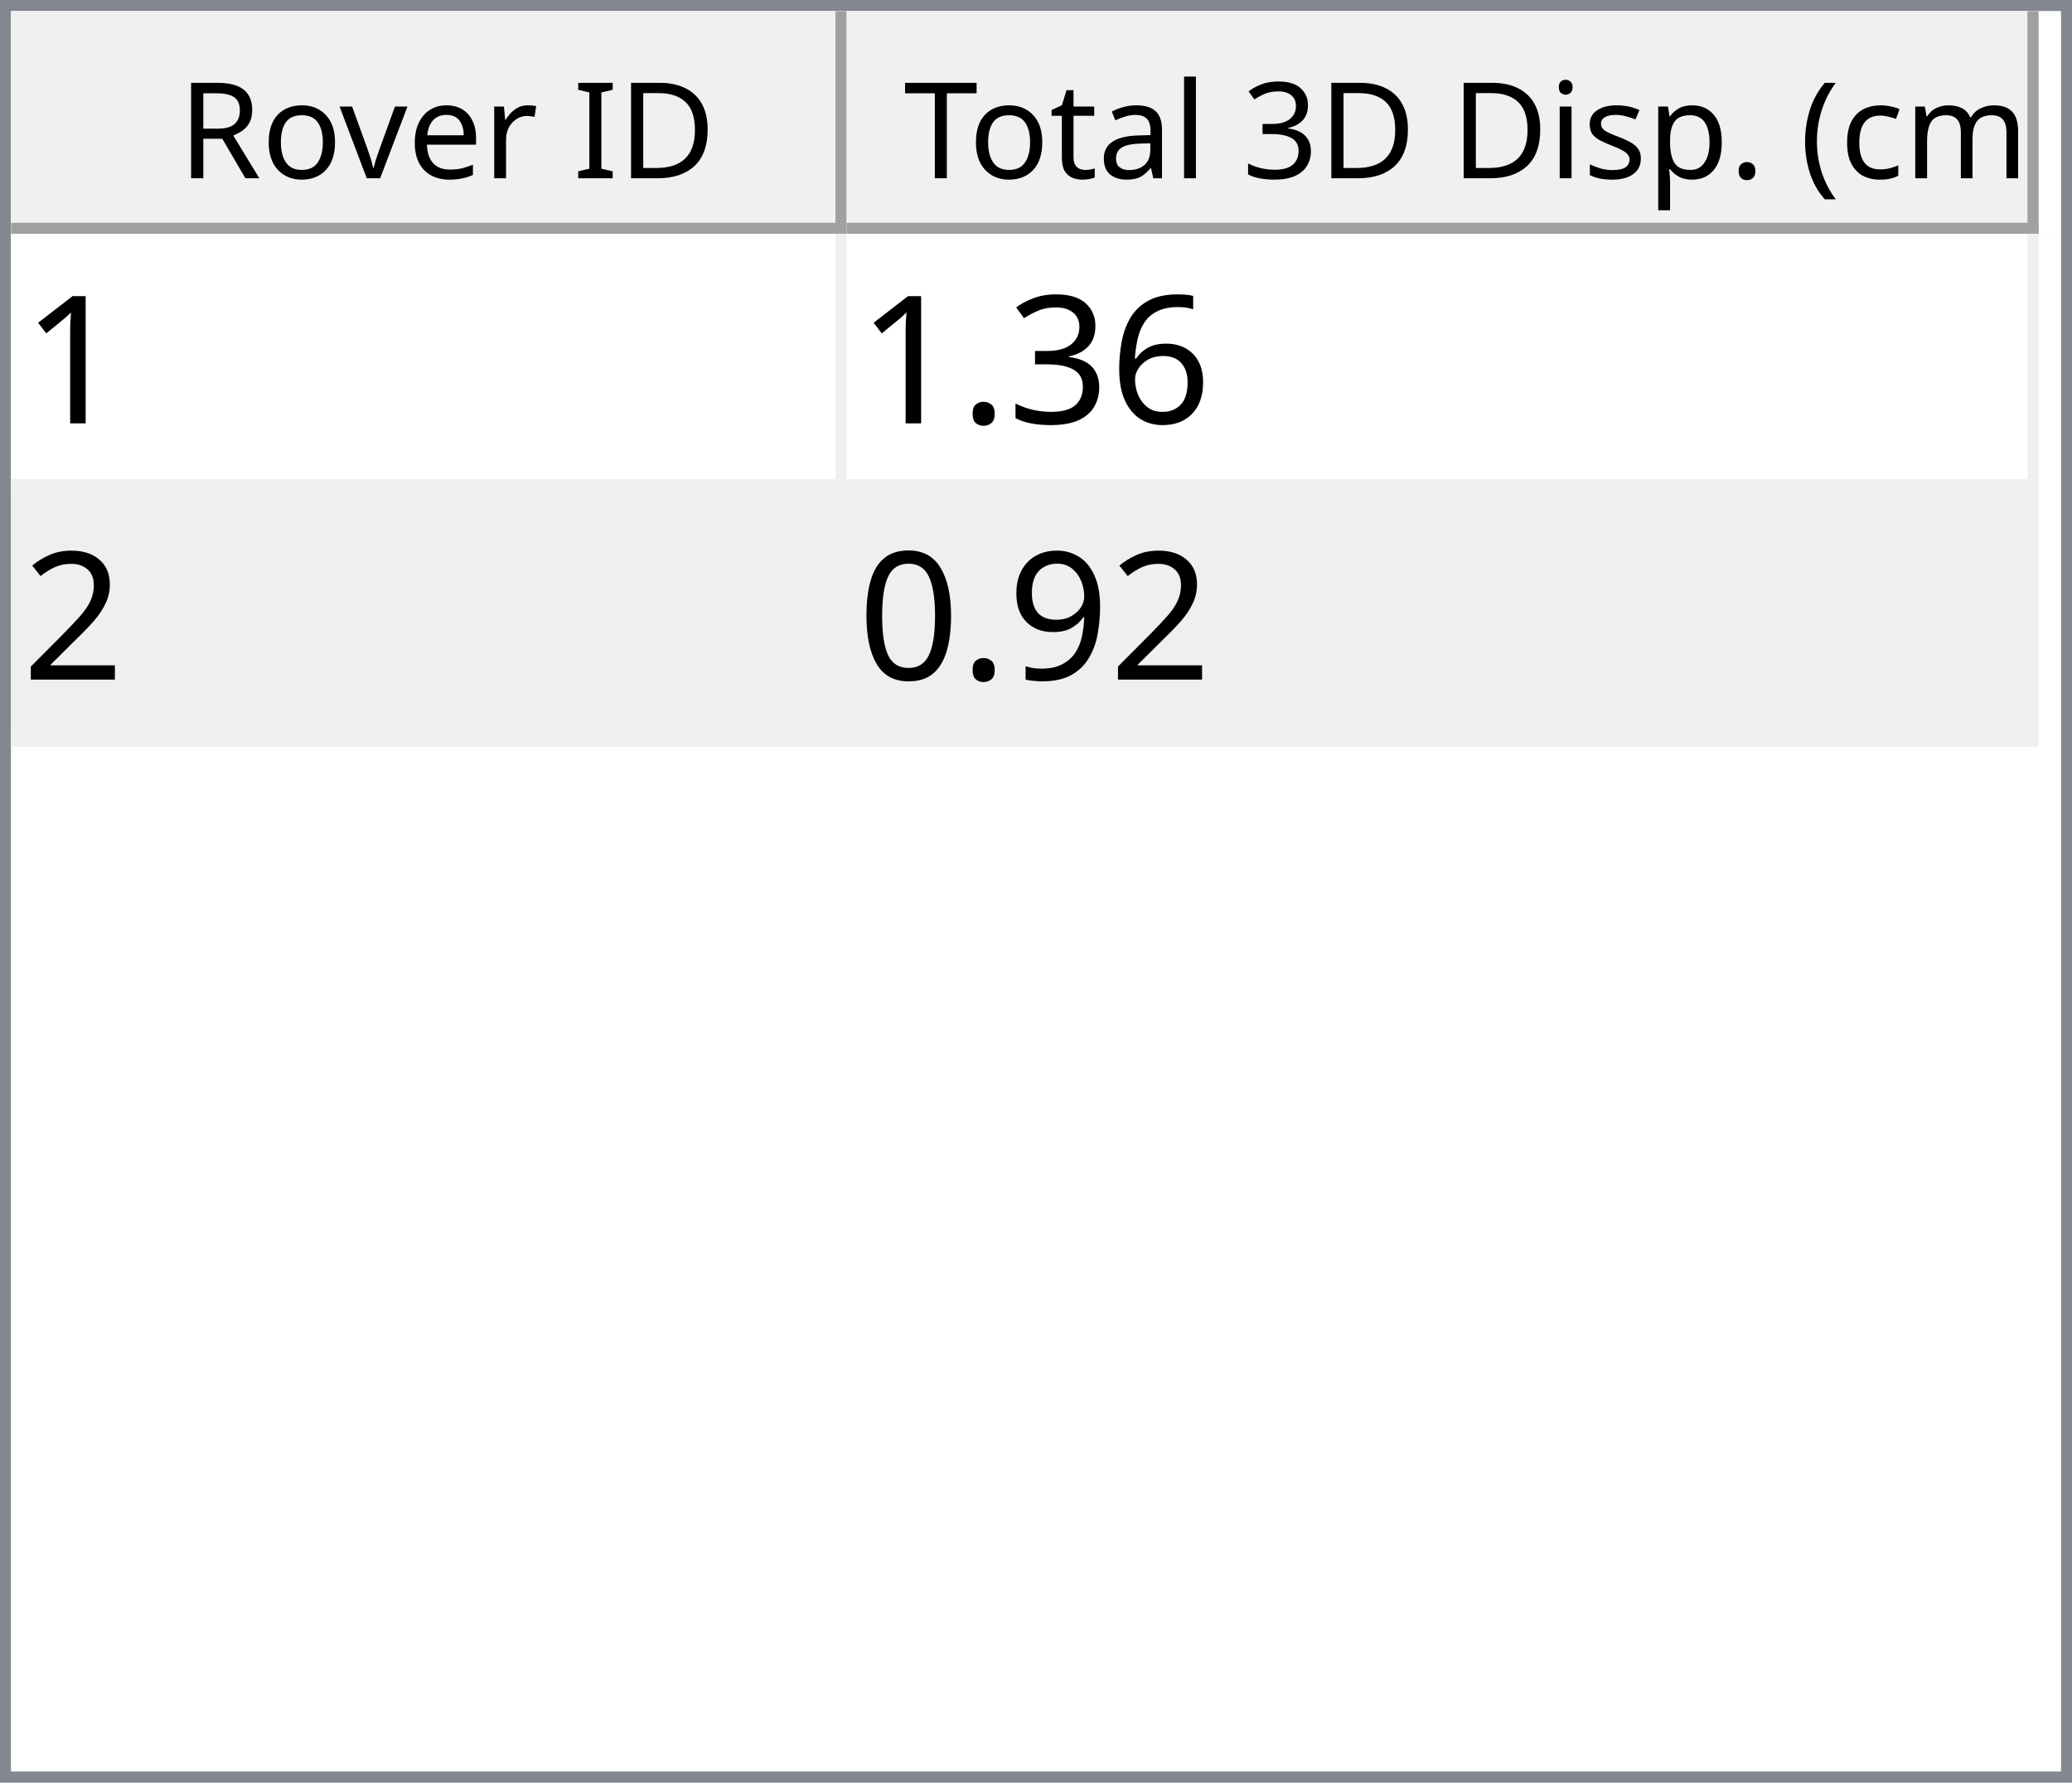
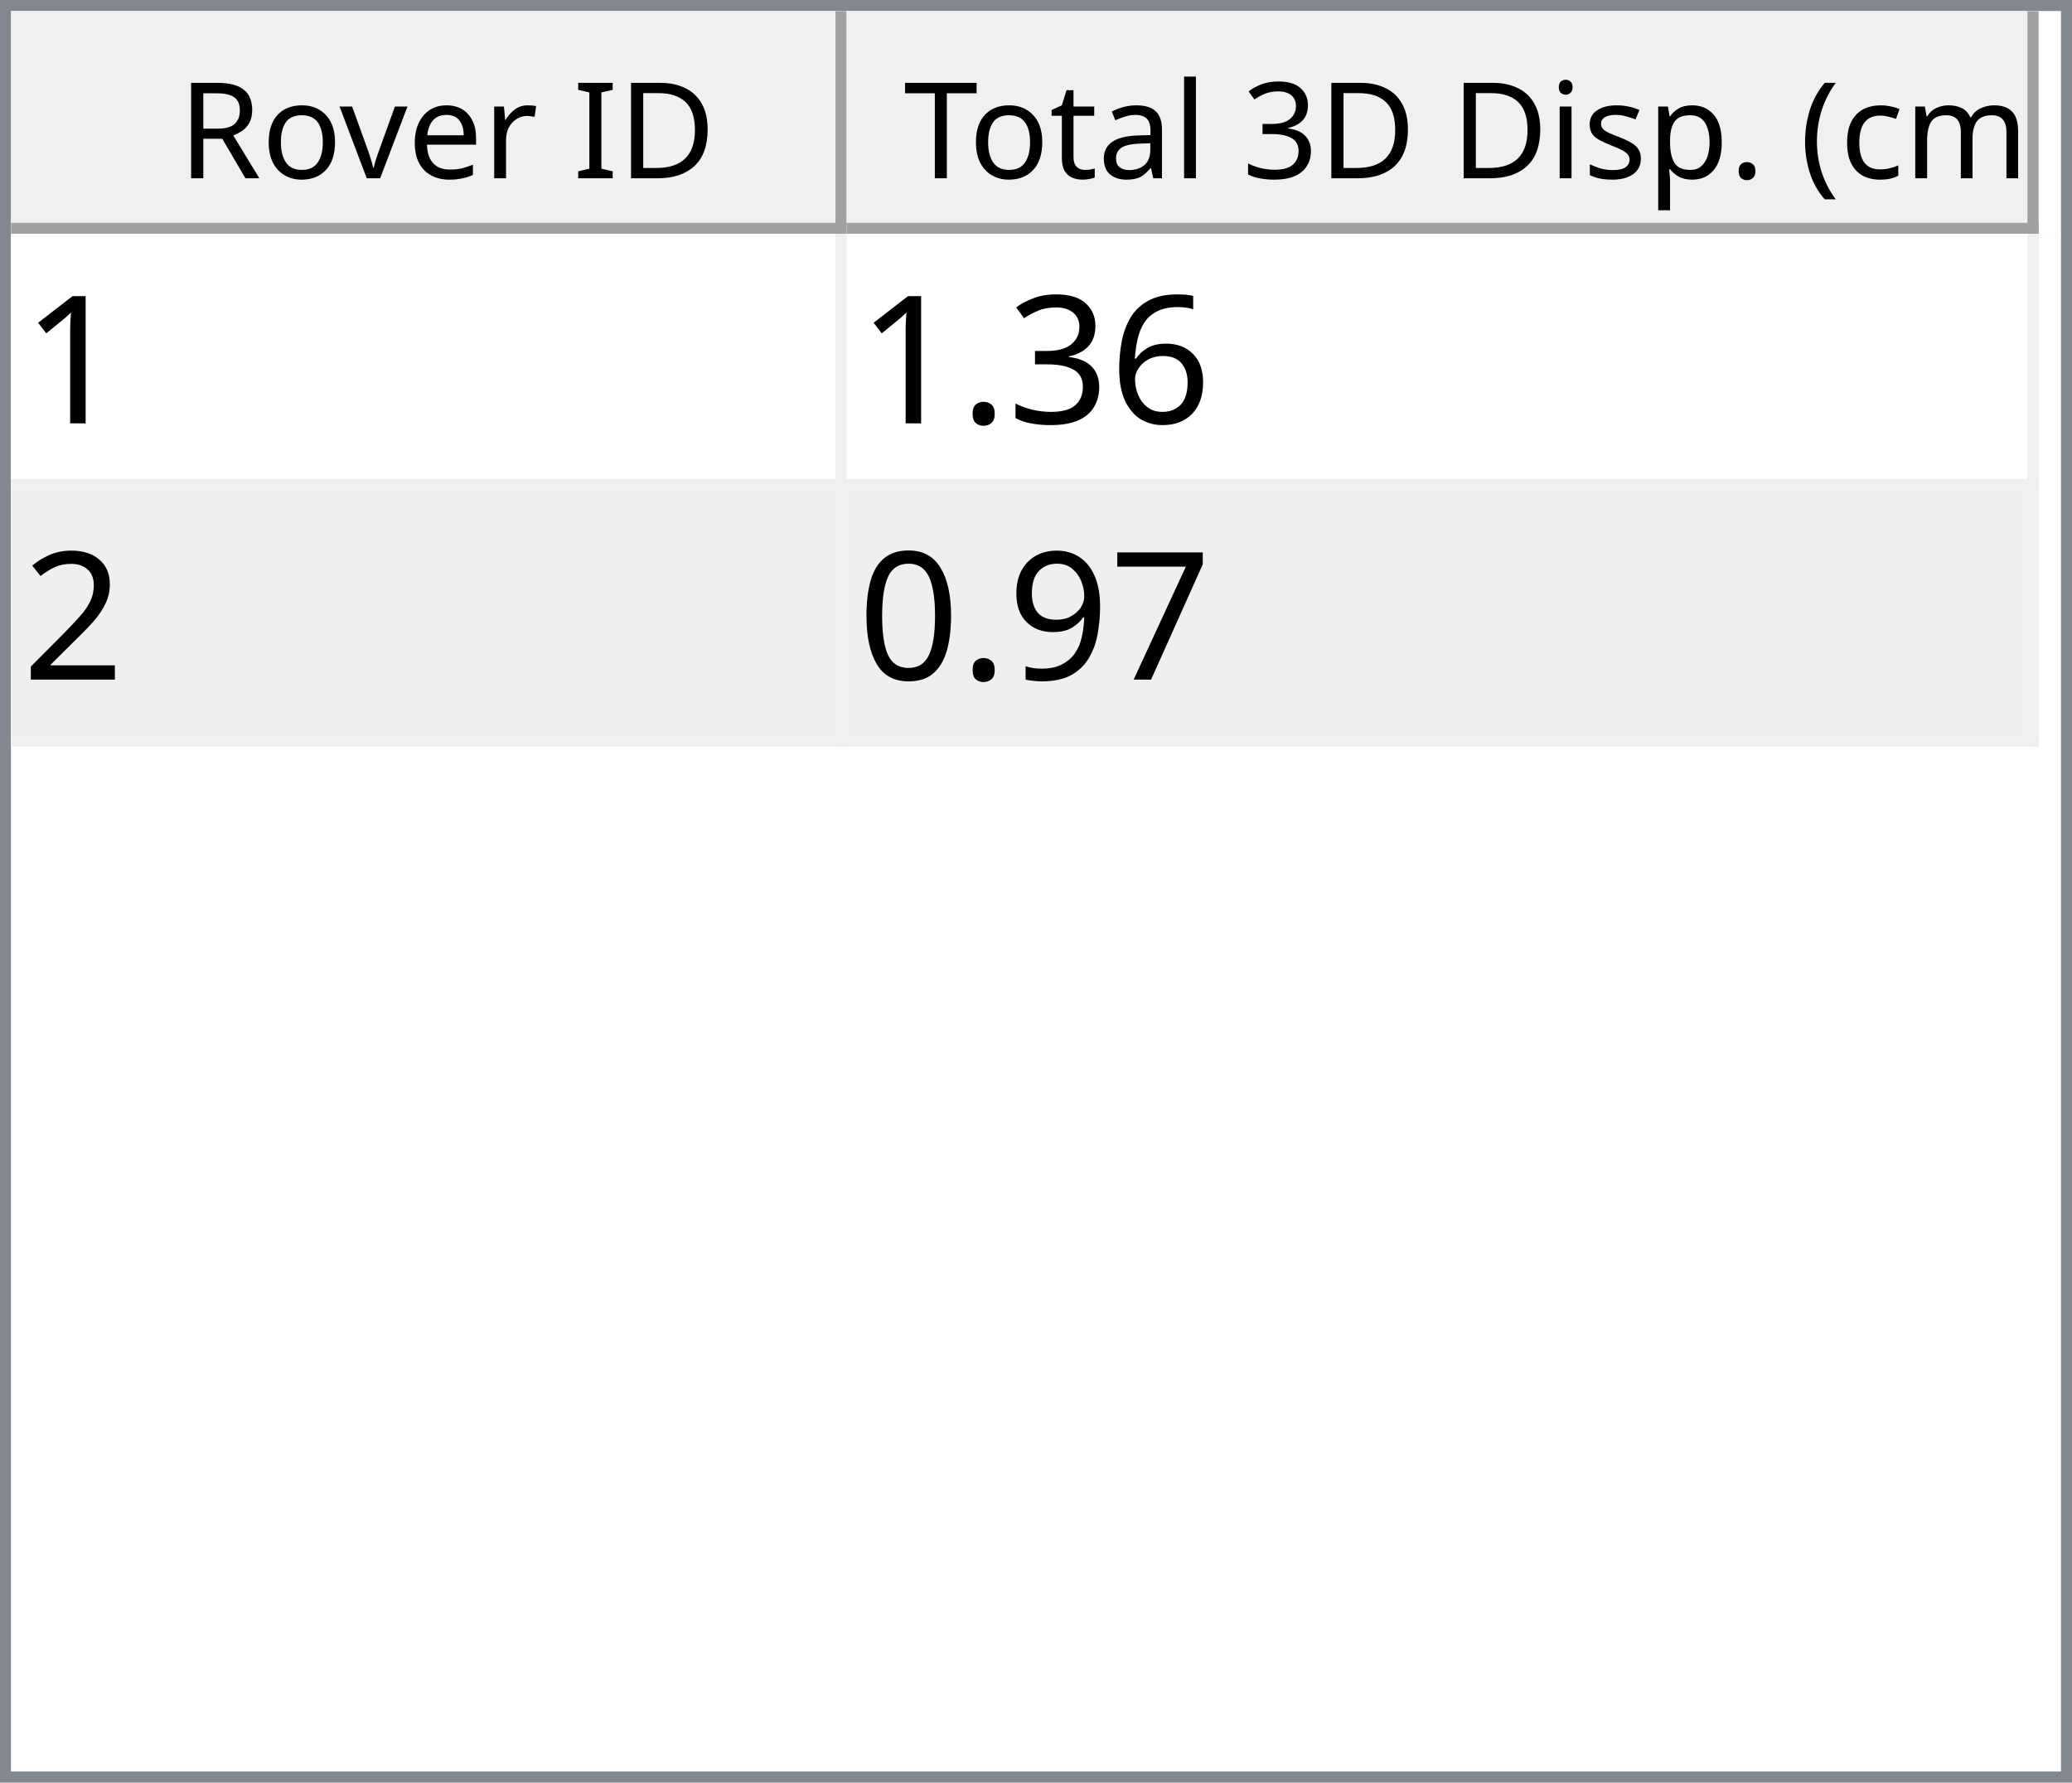
<svg xmlns="http://www.w3.org/2000/svg" style="fill-opacity:1; color-rendering:auto; color-interpolation:auto; text-rendering:auto; stroke:black; stroke-linecap:square; stroke-miterlimit:10; shape-rendering:auto; stroke-opacity:1; fill:black; stroke-dasharray:none; font-weight:normal; stroke-width:1; font-family:'Dialog'; font-style:normal; stroke-linejoin:miter; font-size:12px; stroke-dashoffset:0; image-rendering:auto;" width="186" height="160">
  <defs id="genericDefs" />
  <g>
    <defs id="defs1">
      <clipPath clipPathUnits="userSpaceOnUse" id="clipPath1">
        <path d="M0 0 L186 0 L186 160 L0 160 L0 0 Z" />
      </clipPath>
      <clipPath clipPathUnits="userSpaceOnUse" id="clipPath2">
        <path d="M0 0 L0 160 L186 160 L186 0 Z" />
      </clipPath>
      <clipPath clipPathUnits="userSpaceOnUse" id="clipPath3">
        <path d="M0 0 L0 20 L184 20 L184 0 Z" />
      </clipPath>
      <clipPath clipPathUnits="userSpaceOnUse" id="clipPath4">
        <path d="M0 0 L0 20 L75 20 L75 0 Z" />
      </clipPath>
      <clipPath clipPathUnits="userSpaceOnUse" id="clipPath5">
        <path d="M1 1 L1 19 L74 19 L74 1 Z" />
      </clipPath>
      <clipPath clipPathUnits="userSpaceOnUse" id="clipPath6">
        <path d="M0 0 L0 18 L73 18 L73 0 Z" />
      </clipPath>
      <clipPath clipPathUnits="userSpaceOnUse" id="clipPath7">
        <path d="M-0.5 -0.5 L-0.5 19.5 L74.5 19.5 L74.5 -0.5 Z" />
      </clipPath>
      <clipPath clipPathUnits="userSpaceOnUse" id="clipPath8">
        <path d="M0 0 L0 20 L107 20 L107 0 Z" />
      </clipPath>
      <clipPath clipPathUnits="userSpaceOnUse" id="clipPath9">
        <path d="M1 1 L1 19 L106 19 L106 1 Z" />
      </clipPath>
      <clipPath clipPathUnits="userSpaceOnUse" id="clipPath10">
        <path d="M0 0 L0 18 L105 18 L105 0 Z" />
      </clipPath>
      <clipPath clipPathUnits="userSpaceOnUse" id="clipPath11">
        <path d="M-0.5 -0.5 L-0.5 19.5 L106.5 19.5 L106.5 -0.5 Z" />
      </clipPath>
      <clipPath clipPathUnits="userSpaceOnUse" id="clipPath12">
        <path d="M0 0 L0 138 L184 138 L184 0 Z" />
      </clipPath>
      <clipPath clipPathUnits="userSpaceOnUse" id="clipPath13">
        <path d="M0 0 L0 46 L182 46 L182 0 Z" />
      </clipPath>
      <clipPath clipPathUnits="userSpaceOnUse" id="clipPath14">
        <path d="M-0.5 -0.5 L-0.5 45.5 L181.5 45.5 L181.5 -0.5 Z" />
      </clipPath>
      <clipPath clipPathUnits="userSpaceOnUse" id="clipPath15">
        <path d="M0 0 L0 22 L74 22 L74 0 Z" />
      </clipPath>
      <clipPath clipPathUnits="userSpaceOnUse" id="clipPath16">
        <path d="M0 0 L0 22 L106 22 L106 0 Z" />
      </clipPath>
      <font horiz-adv-x="64.551" id="font1">
        <font-face ascent="107.91" descent="25.098" units-per-em="100" style="font-style:normal; font-family:Segoe UI; font-weight:normal;" />
        <missing-glyph horiz-adv-x="64.551" d="M8.109 0 L8.109 68.266 L56.453 68.266 L56.453 0 L8.109 0 ZM15.328 7.234 L49.219 7.234 L49.219 61.031 L15.328 61.031 L15.328 7.234 Z" />
        <glyph unicode="D" horiz-adv-x="70.117" d="M9.188 0 L9.188 70.016 L28.516 70.016 Q65.531 70.016 65.531 35.891 Q65.531 19.672 55.25 9.836 Q44.969 0 27.734 0 L9.188 0 ZM17.391 62.594 L17.391 7.422 L27.828 7.422 Q41.609 7.422 49.273 14.797 Q56.938 22.172 56.938 35.688 Q56.938 62.594 28.328 62.594 L17.391 62.594 Z" />
        <glyph unicode="I" horiz-adv-x="26.611" d="M17.391 0 L9.188 0 L9.188 70.016 L17.391 70.016 L17.391 0 Z" />
        <glyph unicode=" " horiz-adv-x="27.393" d="" />
        <glyph unicode="r" horiz-adv-x="34.766" d="M34.188 41.891 Q32.078 43.5 28.125 43.5 Q23 43.5 19.555 38.672 Q16.109 33.844 16.109 25.484 L16.109 0 L8.109 0 L8.109 50 L16.109 50 L16.109 39.703 L16.312 39.703 Q18.016 44.969 21.531 47.922 Q25.047 50.875 29.391 50.875 Q32.516 50.875 34.188 50.203 L34.188 41.891 Z" />
        <glyph unicode="e" horiz-adv-x="52.295" d="M48.297 23 L12.984 23 Q13.188 14.656 17.484 10.109 Q21.781 5.562 29.297 5.562 Q37.75 5.562 44.828 11.141 L44.828 3.609 Q38.234 -1.172 27.391 -1.172 Q16.797 -1.172 10.742 5.641 Q4.688 12.453 4.688 24.812 Q4.688 36.469 11.305 43.82 Q17.922 51.172 27.734 51.172 Q37.547 51.172 42.922 44.828 Q48.297 38.484 48.297 27.203 L48.297 23 ZM40.094 29.781 Q40.047 36.719 36.75 40.578 Q33.453 44.438 27.594 44.438 Q21.922 44.438 17.969 40.383 Q14.016 36.328 13.094 29.781 L40.094 29.781 Z" />
        <glyph unicode="v" horiz-adv-x="47.9" d="M47.406 50 L27.484 0 L19.625 0 L0.688 50 L9.469 50 L22.172 13.672 Q23.578 9.672 23.922 6.688 L24.125 6.688 Q24.609 10.453 25.688 13.484 L38.969 50 L47.406 50 Z" />
        <glyph unicode="o" horiz-adv-x="58.594" d="M29 -1.172 Q17.922 -1.172 11.305 5.836 Q4.688 12.844 4.688 24.422 Q4.688 37.016 11.57 44.094 Q18.453 51.172 30.172 51.172 Q41.359 51.172 47.633 44.289 Q53.906 37.406 53.906 25.203 Q53.906 13.234 47.141 6.031 Q40.375 -1.172 29 -1.172 ZM29.594 44.438 Q21.875 44.438 17.383 39.188 Q12.891 33.938 12.891 24.703 Q12.891 15.828 17.43 10.695 Q21.969 5.562 29.594 5.562 Q37.359 5.562 41.531 10.594 Q45.703 15.625 45.703 24.906 Q45.703 34.281 41.531 39.359 Q37.359 44.438 29.594 44.438 Z" />
        <glyph unicode="R" horiz-adv-x="59.814" d="M59.375 0 L49.609 0 L37.891 19.625 Q36.281 22.359 34.766 24.289 Q33.25 26.219 31.664 27.438 Q30.078 28.656 28.25 29.219 Q26.422 29.781 24.125 29.781 L17.391 29.781 L17.391 0 L9.188 0 L9.188 70.016 L30.078 70.016 Q34.672 70.016 38.555 68.867 Q42.438 67.719 45.289 65.375 Q48.141 63.031 49.758 59.547 Q51.375 56.062 51.375 51.375 Q51.375 47.703 50.273 44.656 Q49.172 41.609 47.148 39.211 Q45.125 36.812 42.266 35.133 Q39.406 33.453 35.844 32.516 L35.844 32.328 Q37.594 31.547 38.891 30.547 Q40.188 29.547 41.359 28.18 Q42.531 26.812 43.68 25.078 Q44.828 23.344 46.234 21.047 L59.375 0 ZM17.391 62.594 L17.391 37.203 L28.516 37.203 Q31.594 37.203 34.203 38.133 Q36.812 39.062 38.719 40.797 Q40.625 42.531 41.703 45.047 Q42.781 47.562 42.781 50.688 Q42.781 56.297 39.141 59.445 Q35.5 62.594 28.609 62.594 L17.391 62.594 Z" />
        <glyph unicode=")" horiz-adv-x="30.176" d="M8.297 -15.922 L1.172 -15.922 Q16.406 2.344 16.406 26.812 Q16.406 51.469 1.078 70.016 L8.297 70.016 Q23.531 52.156 23.531 26.703 Q23.531 1.375 8.297 -15.922 Z" />
        <glyph unicode="m" horiz-adv-x="86.133" d="M79.109 0 L71.094 0 L71.094 28.719 Q71.094 37.016 68.531 40.727 Q65.969 44.438 59.906 44.438 Q54.781 44.438 51.195 39.75 Q47.609 35.062 47.609 28.516 L47.609 0 L39.594 0 L39.594 29.688 Q39.594 44.438 28.219 44.438 Q22.953 44.438 19.531 40.016 Q16.109 35.594 16.109 28.516 L16.109 0 L8.109 0 L8.109 50 L16.109 50 L16.109 42.094 L16.312 42.094 Q21.625 51.172 31.844 51.172 Q36.969 51.172 40.773 48.312 Q44.578 45.453 46 40.828 Q51.562 51.172 62.594 51.172 Q79.109 51.172 79.109 30.812 L79.109 0 Z" />
        <glyph unicode="c" horiz-adv-x="46.191" d="M42.188 2.297 Q36.422 -1.172 28.516 -1.172 Q17.828 -1.172 11.258 5.789 Q4.688 12.75 4.688 23.828 Q4.688 36.188 11.766 43.68 Q18.844 51.172 30.672 51.172 Q37.25 51.172 42.281 48.734 L42.281 40.531 Q36.719 44.438 30.375 44.438 Q22.703 44.438 17.797 38.945 Q12.891 33.453 12.891 24.516 Q12.891 15.719 17.508 10.641 Q22.125 5.562 29.891 5.562 Q36.422 5.562 42.188 9.906 L42.188 2.297 Z" />
        <glyph unicode="(" horiz-adv-x="30.176" d="M29.109 -15.922 L21.969 -15.922 Q6.844 1.375 6.844 26.703 Q6.844 52.156 21.969 70.016 L29.203 70.016 Q13.875 51.469 13.875 26.812 Q13.875 2.344 29.109 -15.922 Z" />
        <glyph unicode="." horiz-adv-x="21.68" d="M10.891 -1.078 Q8.641 -1.078 7.055 0.539 Q5.469 2.156 5.469 4.391 Q5.469 6.641 7.055 8.273 Q8.641 9.906 10.891 9.906 Q13.188 9.906 14.797 8.273 Q16.406 6.641 16.406 4.391 Q16.406 2.156 14.797 0.539 Q13.188 -1.078 10.891 -1.078 Z" />
        <glyph unicode="p" horiz-adv-x="58.789" d="M16.312 7.234 L16.109 7.234 L16.109 -23 L8.109 -23 L8.109 50 L16.109 50 L16.109 41.219 L16.312 41.219 Q22.219 51.172 33.594 51.172 Q43.266 51.172 48.688 44.461 Q54.109 37.75 54.109 26.469 Q54.109 13.922 48 6.375 Q41.891 -1.172 31.297 -1.172 Q21.578 -1.172 16.312 7.234 ZM16.109 27.391 L16.109 20.406 Q16.109 14.203 20.141 9.883 Q24.172 5.562 30.375 5.562 Q37.641 5.562 41.773 11.133 Q45.906 16.703 45.906 26.609 Q45.906 34.969 42.047 39.703 Q38.188 44.438 31.594 44.438 Q24.609 44.438 20.359 39.578 Q16.109 34.719 16.109 27.391 Z" />
        <glyph unicode="s" horiz-adv-x="42.432" d="M5.078 1.812 L5.078 10.406 Q11.625 5.562 19.484 5.562 Q30.031 5.562 30.031 12.594 Q30.031 14.594 29.125 15.992 Q28.219 17.391 26.68 18.461 Q25.141 19.531 23.07 20.383 Q21 21.234 18.609 22.172 Q15.281 23.484 12.766 24.828 Q10.25 26.172 8.57 27.859 Q6.891 29.547 6.031 31.695 Q5.172 33.844 5.172 36.719 Q5.172 40.234 6.789 42.945 Q8.406 45.656 11.086 47.484 Q13.766 49.312 17.211 50.242 Q20.656 51.172 24.312 51.172 Q30.812 51.172 35.938 48.922 L35.938 40.828 Q30.422 44.438 23.25 44.438 Q21 44.438 19.195 43.922 Q17.391 43.406 16.094 42.477 Q14.797 41.547 14.086 40.258 Q13.375 38.969 13.375 37.406 Q13.375 35.453 14.086 34.133 Q14.797 32.812 16.164 31.789 Q17.531 30.766 19.484 29.938 Q21.438 29.109 23.922 28.125 Q27.25 26.859 29.883 25.516 Q32.516 24.172 34.375 22.484 Q36.234 20.797 37.234 18.602 Q38.234 16.406 38.234 13.375 Q38.234 9.672 36.602 6.938 Q34.969 4.203 32.234 2.398 Q29.5 0.594 25.93 -0.289 Q22.359 -1.172 18.453 -1.172 Q10.75 -1.172 5.078 1.812 Z" />
        <glyph unicode="i" horiz-adv-x="24.219" d="M12.203 62.703 Q10.062 62.703 8.547 64.164 Q7.031 65.625 7.031 67.875 Q7.031 70.125 8.547 71.609 Q10.062 73.094 12.203 73.094 Q14.406 73.094 15.945 71.609 Q17.484 70.125 17.484 67.875 Q17.484 65.719 15.945 64.211 Q14.406 62.703 12.203 62.703 ZM16.109 0 L8.109 0 L8.109 50 L16.109 50 L16.109 0 Z" />
        <glyph unicode="3" horiz-adv-x="53.906" d="M46.531 19.828 Q46.531 15.094 44.75 11.211 Q42.969 7.328 39.719 4.57 Q36.469 1.812 31.93 0.297 Q27.391 -1.219 21.922 -1.219 Q11.922 -1.219 6 2.594 L6 11.188 Q13.094 5.609 22.219 5.609 Q25.875 5.609 28.828 6.539 Q31.781 7.469 33.906 9.227 Q36.031 10.984 37.18 13.477 Q38.328 15.969 38.328 19.094 Q38.328 32.812 18.797 32.812 L12.984 32.812 L12.984 39.594 L18.5 39.594 Q35.797 39.594 35.797 52.484 Q35.797 64.406 22.609 64.406 Q15.188 64.406 8.688 59.422 L8.688 67.188 Q15.375 71.188 24.609 71.188 Q29 71.188 32.57 69.969 Q36.141 68.75 38.68 66.555 Q41.219 64.359 42.609 61.281 Q44 58.203 44 54.5 Q44 40.672 30.031 36.719 L30.031 36.531 Q33.594 36.141 36.625 34.797 Q39.656 33.453 41.852 31.305 Q44.047 29.156 45.289 26.25 Q46.531 23.344 46.531 19.828 Z" />
        <glyph unicode="l" horiz-adv-x="24.219" d="M16.109 0 L8.109 0 L8.109 74.031 L16.109 74.031 L16.109 0 Z" />
        <glyph unicode="a" horiz-adv-x="50.879" d="M43.891 0 L35.891 0 L35.891 7.812 L35.688 7.812 Q30.469 -1.172 20.312 -1.172 Q12.844 -1.172 8.617 2.781 Q4.391 6.734 4.391 13.281 Q4.391 27.297 20.906 29.594 L35.891 31.688 Q35.891 44.438 25.594 44.438 Q16.547 44.438 9.281 38.281 L9.281 46.484 Q16.656 51.172 26.266 51.172 Q43.891 51.172 43.891 32.516 L43.891 0 ZM35.891 25.297 L23.828 23.641 Q18.266 22.859 15.43 20.875 Q12.594 18.891 12.594 13.875 Q12.594 10.203 15.211 7.883 Q17.828 5.562 22.172 5.562 Q28.125 5.562 32.008 9.742 Q35.891 13.922 35.891 20.312 L35.891 25.297 Z" />
        <glyph unicode="t" horiz-adv-x="33.887" d="M31.297 0.484 Q28.469 -1.078 23.828 -1.078 Q10.688 -1.078 10.688 13.578 L10.688 43.172 L2.094 43.172 L2.094 50 L10.688 50 L10.688 62.203 L18.703 64.797 L18.703 50 L31.297 50 L31.297 43.172 L18.703 43.172 L18.703 14.984 Q18.703 9.969 20.414 7.82 Q22.125 5.672 26.078 5.672 Q29.109 5.672 31.297 7.328 L31.297 0.484 Z" />
        <glyph unicode="T" horiz-adv-x="52.393" d="M50.594 62.594 L30.375 62.594 L30.375 0 L22.172 0 L22.172 62.594 L2 62.594 L2 70.016 L50.594 70.016 L50.594 62.594 Z" />
      </font>
      <font horiz-adv-x="75.0" id="font2">
        <font-face ascent="100.537" descent="21.973" units-per-em="100" style="font-style:normal; font-family:sans-serif; font-weight:normal;" />
        <missing-glyph horiz-adv-x="75.0" d="M12.5 0 L12.5 62.5 L62.5 62.5 L62.5 0 L12.5 0 ZM14.062 1.562 L60.938 1.562 L60.938 60.938 L14.062 60.938 L14.062 1.562 Z" />
        <glyph unicode="1" horiz-adv-x="55.615" d="M37.25 0 L28.469 0 L28.469 56 Q25.297 52.984 20.141 49.953 Q14.984 46.922 10.891 45.406 L10.891 53.906 Q18.266 57.375 23.781 62.305 Q29.297 67.234 31.594 71.875 L37.25 71.875 L37.25 0 Z" />
        <glyph unicode="6" horiz-adv-x="55.615" d="M49.75 54.047 L41.016 53.375 Q39.844 58.547 37.703 60.891 Q34.125 64.656 28.906 64.656 Q24.703 64.656 21.531 62.312 Q17.391 59.281 14.992 53.469 Q12.594 47.656 12.5 36.922 Q15.672 41.75 20.266 44.094 Q24.859 46.438 29.891 46.438 Q38.672 46.438 44.852 39.969 Q51.031 33.5 51.031 23.25 Q51.031 16.5 48.125 10.719 Q45.219 4.938 40.141 1.859 Q35.062 -1.219 28.609 -1.219 Q17.625 -1.219 10.695 6.859 Q3.766 14.938 3.766 33.5 Q3.766 54.25 11.422 63.672 Q18.109 71.875 29.438 71.875 Q37.891 71.875 43.289 67.141 Q48.688 62.406 49.75 54.047 ZM13.875 23.188 Q13.875 18.656 15.797 14.508 Q17.719 10.359 21.188 8.18 Q24.656 6 28.469 6 Q34.031 6 38.039 10.492 Q42.047 14.984 42.047 22.703 Q42.047 30.125 38.086 34.398 Q34.125 38.672 28.125 38.672 Q22.172 38.672 18.023 34.398 Q13.875 30.125 13.875 23.188 Z" />
        <glyph unicode="3" horiz-adv-x="55.615" d="M4.203 18.891 L12.984 20.062 Q14.5 12.594 18.141 9.297 Q21.781 6 27 6 Q33.203 6 37.477 10.297 Q41.75 14.594 41.75 20.953 Q41.75 27 37.797 30.93 Q33.844 34.859 27.734 34.859 Q25.25 34.859 21.531 33.891 L22.516 41.609 Q23.391 41.5 23.922 41.5 Q29.547 41.5 34.039 44.43 Q38.531 47.359 38.531 53.469 Q38.531 58.297 35.258 61.477 Q31.984 64.656 26.812 64.656 Q21.688 64.656 18.266 61.43 Q14.844 58.203 13.875 51.766 L5.078 53.328 Q6.688 62.156 12.398 67.016 Q18.109 71.875 26.609 71.875 Q32.469 71.875 37.398 69.359 Q42.328 66.844 44.945 62.5 Q47.562 58.156 47.562 53.266 Q47.562 48.641 45.07 44.828 Q42.578 41.016 37.703 38.766 Q44.047 37.312 47.562 32.695 Q51.078 28.078 51.078 21.141 Q51.078 11.766 44.242 5.25 Q37.406 -1.266 26.953 -1.266 Q17.531 -1.266 11.305 4.352 Q5.078 9.969 4.203 18.891 Z" />
        <glyph unicode="." horiz-adv-x="27.783" d="M9.078 0 L9.078 10.016 L19.094 10.016 L19.094 0 L9.078 0 Z" />
        <glyph unicode="2" horiz-adv-x="55.615" d="M50.344 8.453 L50.344 0 L3.031 0 Q2.938 3.172 4.047 6.109 Q5.859 10.938 9.836 15.625 Q13.812 20.312 21.344 26.469 Q33.016 36.031 37.117 41.625 Q41.219 47.219 41.219 52.203 Q41.219 57.422 37.477 61.008 Q33.734 64.594 27.734 64.594 Q21.391 64.594 17.578 60.789 Q13.766 56.984 13.719 50.25 L4.688 51.172 Q5.609 61.281 11.664 66.578 Q17.719 71.875 27.938 71.875 Q38.234 71.875 44.242 66.164 Q50.25 60.453 50.25 52 Q50.25 47.703 48.492 43.555 Q46.734 39.406 42.656 34.812 Q38.578 30.219 29.109 22.219 Q21.188 15.578 18.945 13.211 Q16.703 10.844 15.234 8.453 L50.344 8.453 Z" />
+         <glyph unicode="7" horiz-adv-x="55.615" d="M4.734 62.203 L4.734 70.656 L51.078 70.656 L51.078 63.812 Q44.234 56.547 37.523 44.484 Q30.812 32.422 27.156 19.672 Q24.516 10.688 23.781 0 L14.75 0 Q14.891 8.453 18.062 20.414 Q21.234 32.375 27.172 43.484 Q33.109 54.594 39.797 62.203 L4.734 62.203 Z" />
        <glyph unicode="9" horiz-adv-x="55.615" d="M5.469 16.547 L13.922 17.328 Q14.984 11.375 18.016 8.688 Q21.047 6 25.781 6 Q29.828 6 32.883 7.859 Q35.938 9.719 37.891 12.82 Q39.844 15.922 41.164 21.195 Q42.484 26.469 42.484 31.938 Q42.484 32.516 42.438 33.688 Q39.797 29.5 35.234 26.883 Q30.672 24.266 25.344 24.266 Q16.453 24.266 10.305 30.711 Q4.156 37.156 4.156 47.703 Q4.156 58.594 10.578 65.234 Q17 71.875 26.656 71.875 Q33.641 71.875 39.43 68.117 Q45.219 64.359 48.219 57.398 Q51.219 50.438 51.219 37.25 Q51.219 23.531 48.242 15.406 Q45.266 7.281 39.383 3.031 Q33.5 -1.219 25.594 -1.219 Q17.188 -1.219 11.867 3.445 Q6.547 8.109 5.469 16.547 ZM41.453 48.141 Q41.453 55.719 37.43 60.156 Q33.406 64.594 27.734 64.594 Q21.875 64.594 17.531 59.812 Q13.188 55.031 13.188 47.406 Q13.188 40.578 17.312 36.305 Q21.438 32.031 27.484 32.031 Q33.594 32.031 37.523 36.305 Q41.453 40.578 41.453 48.141 Z" />
        <glyph unicode="0" horiz-adv-x="55.615" d="M4.156 35.297 Q4.156 48 6.766 55.742 Q9.375 63.484 14.523 67.68 Q19.672 71.875 27.484 71.875 Q33.25 71.875 37.594 69.555 Q41.938 67.234 44.773 62.867 Q47.609 58.5 49.219 52.227 Q50.828 45.953 50.828 35.297 Q50.828 22.703 48.242 14.969 Q45.656 7.234 40.508 3.008 Q35.359 -1.219 27.484 -1.219 Q17.141 -1.219 11.234 6.203 Q4.156 15.141 4.156 35.297 ZM13.188 35.297 Q13.188 17.672 17.312 11.836 Q21.438 6 27.484 6 Q33.547 6 37.672 11.859 Q41.797 17.719 41.797 35.297 Q41.797 52.984 37.672 58.789 Q33.547 64.594 27.391 64.594 Q21.344 64.594 17.719 59.469 Q13.188 52.938 13.188 35.297 Z" />
      </font>
    </defs>
    <g style="fill:white; stroke:white;">
      <rect x="0" y="0" width="186" style="clip-path:url(#clipPath1); stroke:none;" height="160" />
    </g>
    <g style="fill:white; text-rendering:optimizeSpeed; color-rendering:optimizeSpeed; image-rendering:optimizeSpeed; shape-rendering:crispEdges; stroke:white; color-interpolation:sRGB;">
      <rect x="0" width="186" height="160" y="0" style="stroke:none;" />
      <path style="stroke:none;" d="M0 160 L186 160 L186 0 L0 0 Z" />
    </g>
    <g style="fill:rgb(240,240,240); font-family:'Segoe UI'; stroke:rgb(240,240,240);">
      <rect x="0" y="0" width="186" style="clip-path:url(#clipPath2); stroke:none;" height="160" />
    </g>
    <g style="fill:rgb(130,135,144); font-family:'Segoe UI'; stroke:rgb(130,135,144);">
      <path d="M0 0 L186 0 L186 160 L0 160 L0 0 ZM1 1 L185 1 L185 159 L1 159 L1 1 Z" style="fill-rule:evenodd; clip-path:url(#clipPath2); stroke:none;" />
    </g>
    <g style="fill:white; font-family:'Segoe UI'; stroke:white;" transform="translate(1,1)">
      <rect x="0" y="0" width="184" style="clip-path:url(#clipPath3); stroke:none;" height="20" />
    </g>
    <g style="fill:rgb(240,240,240); font-family:'Segoe UI'; stroke:rgb(240,240,240);" transform="translate(1,1)">
      <rect x="0" y="0" width="75" style="clip-path:url(#clipPath4); stroke:none;" height="20" />
    </g>
    <g style="font-family:'Segoe UI';" transform="translate(2,2)">
      <text x="14" xml:space="preserve" y="14" style="clip-path:url(#clipPath6); stroke:none;">Rover ID</text>
    </g>
    <g style="fill:rgb(160,160,160); font-family:'Segoe UI'; stroke:rgb(160,160,160); stroke-linejoin:bevel;" transform="translate(1.5,1.5)">
      <line x1="74" x2="74" y1="0" style="fill:none; clip-path:url(#clipPath7);" y2="19" />
    </g>
    <g style="fill:rgb(160,160,160); font-family:'Segoe UI'; stroke:rgb(160,160,160); stroke-linejoin:bevel;" transform="matrix(1,0,0,1,1,1) translate(0.5,0.5)">
      <line x1="0" x2="74" y1="19" style="fill:none; clip-path:url(#clipPath7);" y2="19" />
    </g>
    <g style="fill:rgb(240,240,240); font-family:'Segoe UI'; stroke:rgb(240,240,240);" transform="translate(76,1)">
      <rect x="0" y="0" width="107" style="clip-path:url(#clipPath8); stroke:none;" height="20" />
    </g>
    <g style="font-family:'Segoe UI';" transform="translate(77,2)">
      <text x="1" xml:space="preserve" y="14" style="clip-path:url(#clipPath10); stroke:none;"> Total 3D Disp. (cm)</text>
    </g>
    <g style="fill:rgb(160,160,160); font-family:'Segoe UI'; stroke:rgb(160,160,160); stroke-linejoin:bevel;" transform="translate(76.5,1.5)">
      <line x1="106" x2="106" y1="0" style="fill:none; clip-path:url(#clipPath11);" y2="19" />
    </g>
    <g style="fill:rgb(160,160,160); font-family:'Segoe UI'; stroke:rgb(160,160,160); stroke-linejoin:bevel;" transform="matrix(1,0,0,1,76,1) translate(0.5,0.5)">
      <line x1="0" x2="106" y1="19" style="fill:none; clip-path:url(#clipPath11);" y2="19" />
    </g>
    <g style="fill:white; font-family:'Segoe UI'; stroke:white;" transform="translate(1,21)">
      <rect x="0" y="0" width="184" style="clip-path:url(#clipPath12); stroke:none;" height="138" />
    </g>
    <g style="fill:rgb(240,240,240); font-size:16px; font-family:sans-serif; stroke:rgb(240,240,240);" transform="translate(1,21)">
      <rect x="0" y="0" width="182" style="clip-path:url(#clipPath13); stroke:none;" height="46" />
      <line transform="translate(0.5,0.5)" x1="0" x2="181" y1="22" style="clip-path:url(#clipPath14); fill:none; stroke-linejoin:bevel;" y2="22" />
    </g>
    <g transform="matrix(1,0,0,1,1,21) translate(0.5,0.5)" style="fill:rgb(240,240,240); font-size:16px; font-family:sans-serif; stroke:rgb(240,240,240); stroke-linejoin:bevel;">
      <line x1="0" x2="181" y1="45" style="fill:none; clip-path:url(#clipPath14);" y2="45" />
    </g>
    <g transform="matrix(1,0,0,1,1,21) translate(0.5,0.5)" style="fill:rgb(240,240,240); font-size:16px; font-family:sans-serif; stroke:rgb(240,240,240); stroke-linejoin:bevel;">
      <line x1="74" x2="74" y1="0" style="fill:none; clip-path:url(#clipPath14);" y2="45" />
    </g>
    <g transform="matrix(1,0,0,1,1,21) translate(0.5,0.5)" style="fill:rgb(240,240,240); font-size:16px; font-family:sans-serif; stroke:rgb(240,240,240); stroke-linejoin:bevel;">
      <line x1="181" x2="181" y1="0" style="fill:none; clip-path:url(#clipPath14);" y2="45" />
    </g>
    <g style="fill:white; font-size:16px; font-family:sans-serif; stroke:white;" transform="matrix(1,0,0,1,1,21)">
      <rect x="0" y="0" width="74" style="clip-path:url(#clipPath15); stroke:none;" height="22" />
      <text x="1" y="17" style="fill:black; clip-path:url(#clipPath15); stroke:none;" xml:space="preserve">1</text>
    </g>
    <g style="fill:white; font-size:16px; font-family:sans-serif; stroke:white;" transform="matrix(1,0,0,1,1,21) translate(75,0)">
      <rect x="0" y="0" width="106" style="clip-path:url(#clipPath16); stroke:none;" height="22" />
      <text x="1" y="17" style="fill:black; clip-path:url(#clipPath16); stroke:none;" xml:space="preserve">1.36</text>
    </g>
    <g style="fill:rgb(239,239,239); font-size:16px; font-family:sans-serif; stroke:rgb(239,239,239);" transform="matrix(1,0,0,1,1,21) translate(0,23)">
      <rect x="0" y="0" width="74" style="clip-path:url(#clipPath15); stroke:none;" height="22" />
      <text x="1" y="17" style="fill:black; clip-path:url(#clipPath15); stroke:none;" xml:space="preserve">2</text>
    </g>
    <g style="fill:rgb(239,239,239); font-size:16px; font-family:sans-serif; stroke:rgb(239,239,239);" transform="matrix(1,0,0,1,1,21) translate(75,23)">
      <rect x="0" y="0" width="106" style="clip-path:url(#clipPath16); stroke:none;" height="22" />
-       <text x="1" y="17" style="fill:black; clip-path:url(#clipPath16); stroke:none;" xml:space="preserve">0.92</text>
+       <text x="1" y="17" style="fill:black; clip-path:url(#clipPath16); stroke:none;" xml:space="preserve">0.97</text>
    </g>
  </g>
</svg>
